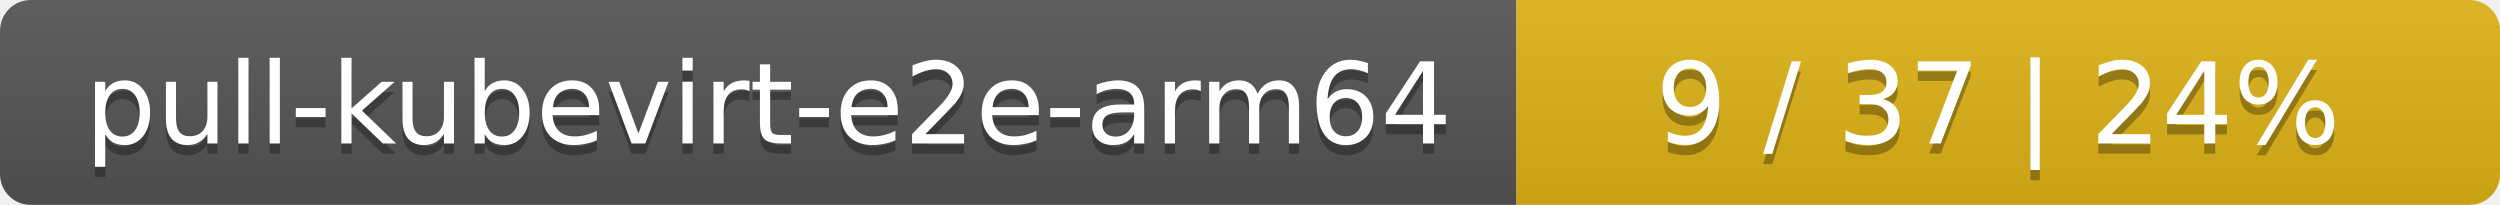
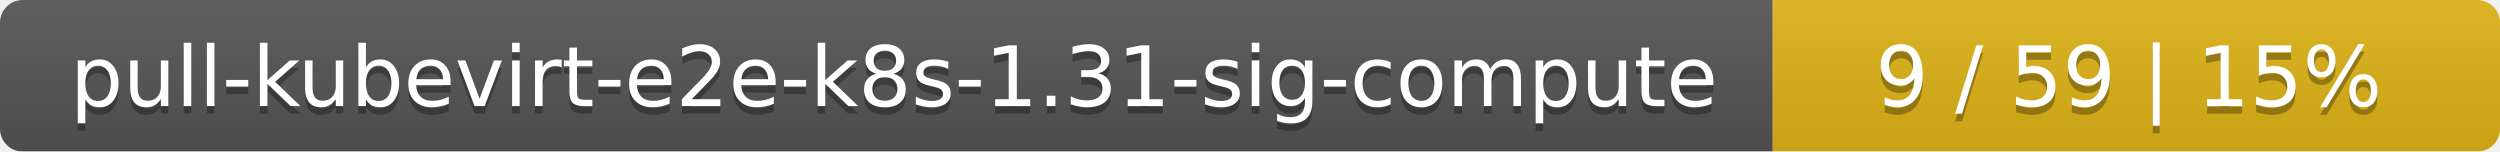
- <svg xmlns="http://www.w3.org/2000/svg" width="244" height="20">
+ <svg xmlns="http://www.w3.org/2000/svg" width="330" height="20">
  <linearGradient id="smooth" x2="0" y2="100%">
    <stop offset="0" stop-color="#bbb" stop-opacity=".1" />
    <stop offset="1" stop-opacity=".1" />
  </linearGradient>
  <mask id="round">
-     <rect width="244" height="20" rx="3" fill="#fff" />
+     <rect width="330" height="20" rx="3" fill="#fff" />
  </mask>
  <g mask="url(#round)">
-     <rect width="148" height="20" fill="#555" />
-     <rect x="148" width="96" height="20" fill="#dfb317" />
-     <rect width="244" height="20" fill="url(#smooth)" />
+     <rect width="234" height="20" fill="#555" />
+     <rect x="234" width="96" height="20" fill="#dfb317" />
+     <rect width="330" height="20" fill="url(#smooth)" />
  </g>
  <g fill="#fff" text-anchor="middle" font-family="DejaVu Sans,Verdana,Geneva,sans-serif" font-size="11">
-     <text x="75" y="15" fill="#010101" fill-opacity=".3">pull-kubevirt-e2e-arm64</text>
-     <text x="75" y="14">pull-kubevirt-e2e-arm64</text>
-     <text x="195" y="15" fill="#010101" fill-opacity=".3">9 / 37    |    24%</text>
-     <text x="195" y="14">9 / 37    |    24%</text>
+     <text x="118" y="15" fill="#010101" fill-opacity=".3">pull-kubevirt-e2e-k8s-1.31-sig-compute</text>
+     <text x="118" y="14">pull-kubevirt-e2e-k8s-1.31-sig-compute</text>
+     <text x="281" y="15" fill="#010101" fill-opacity=".3">9 / 59    |    15%</text>
+     <text x="281" y="14">9 / 59    |    15%</text>
  </g>
</svg>
